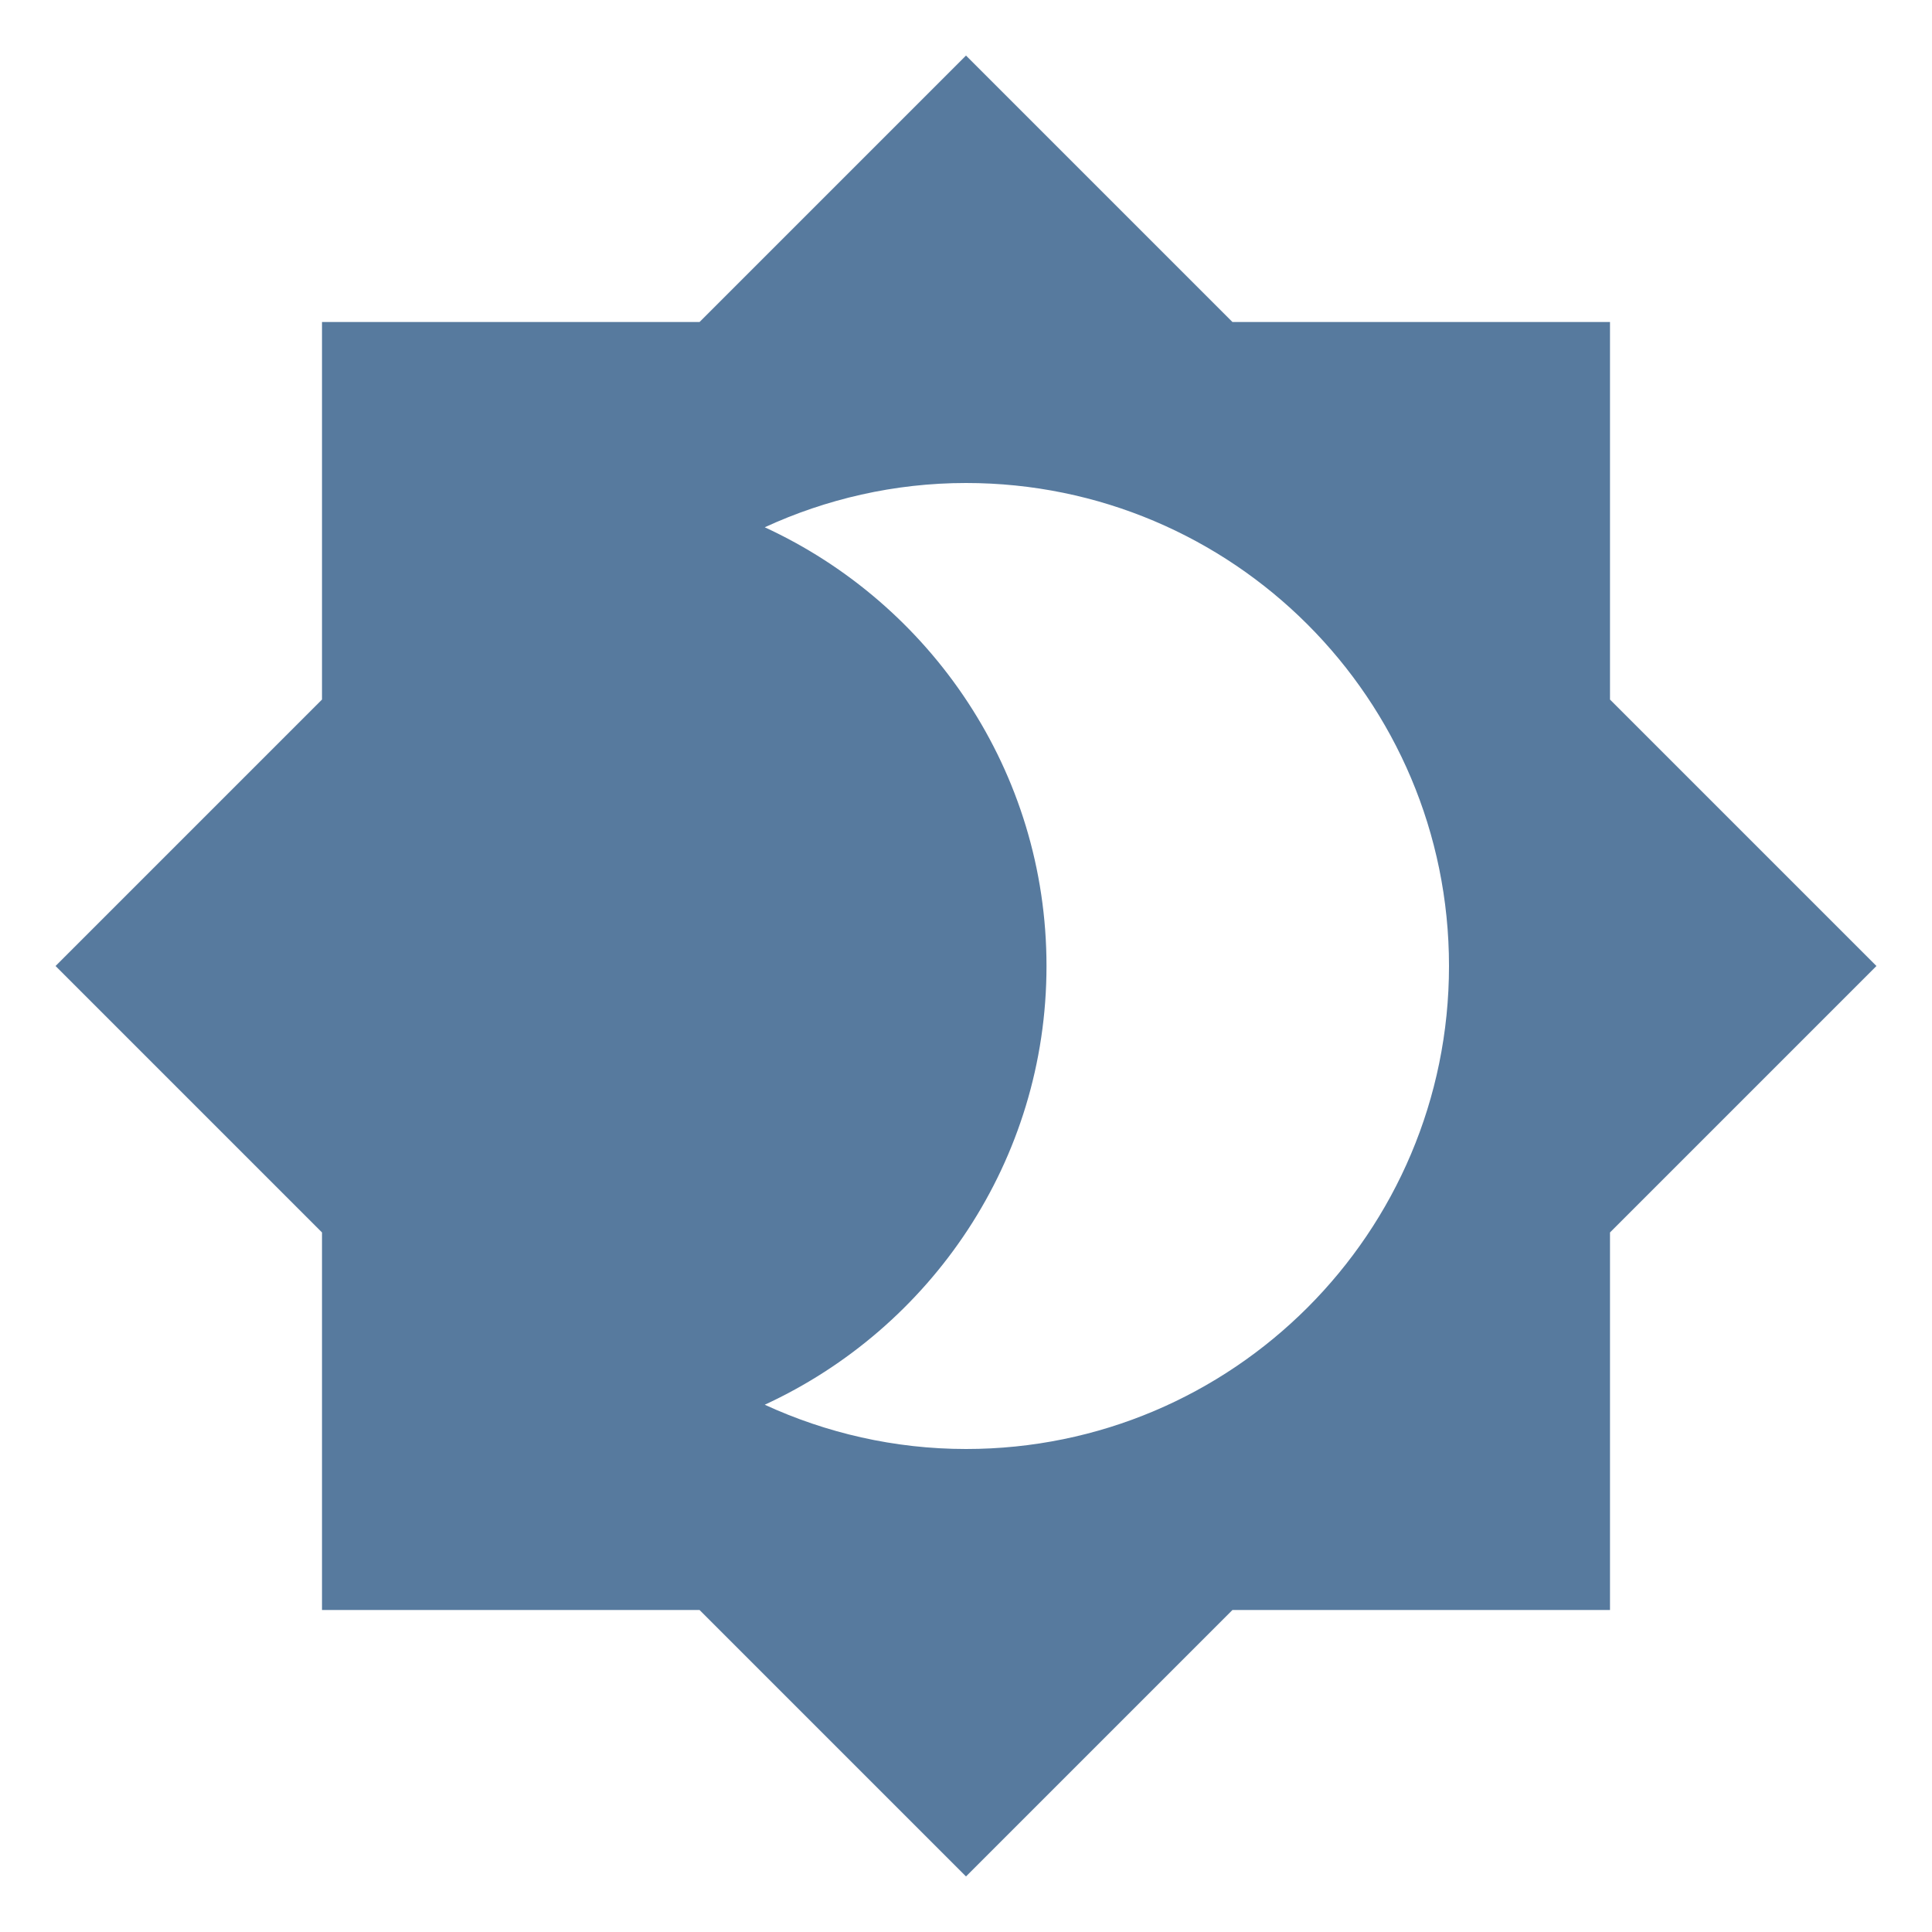
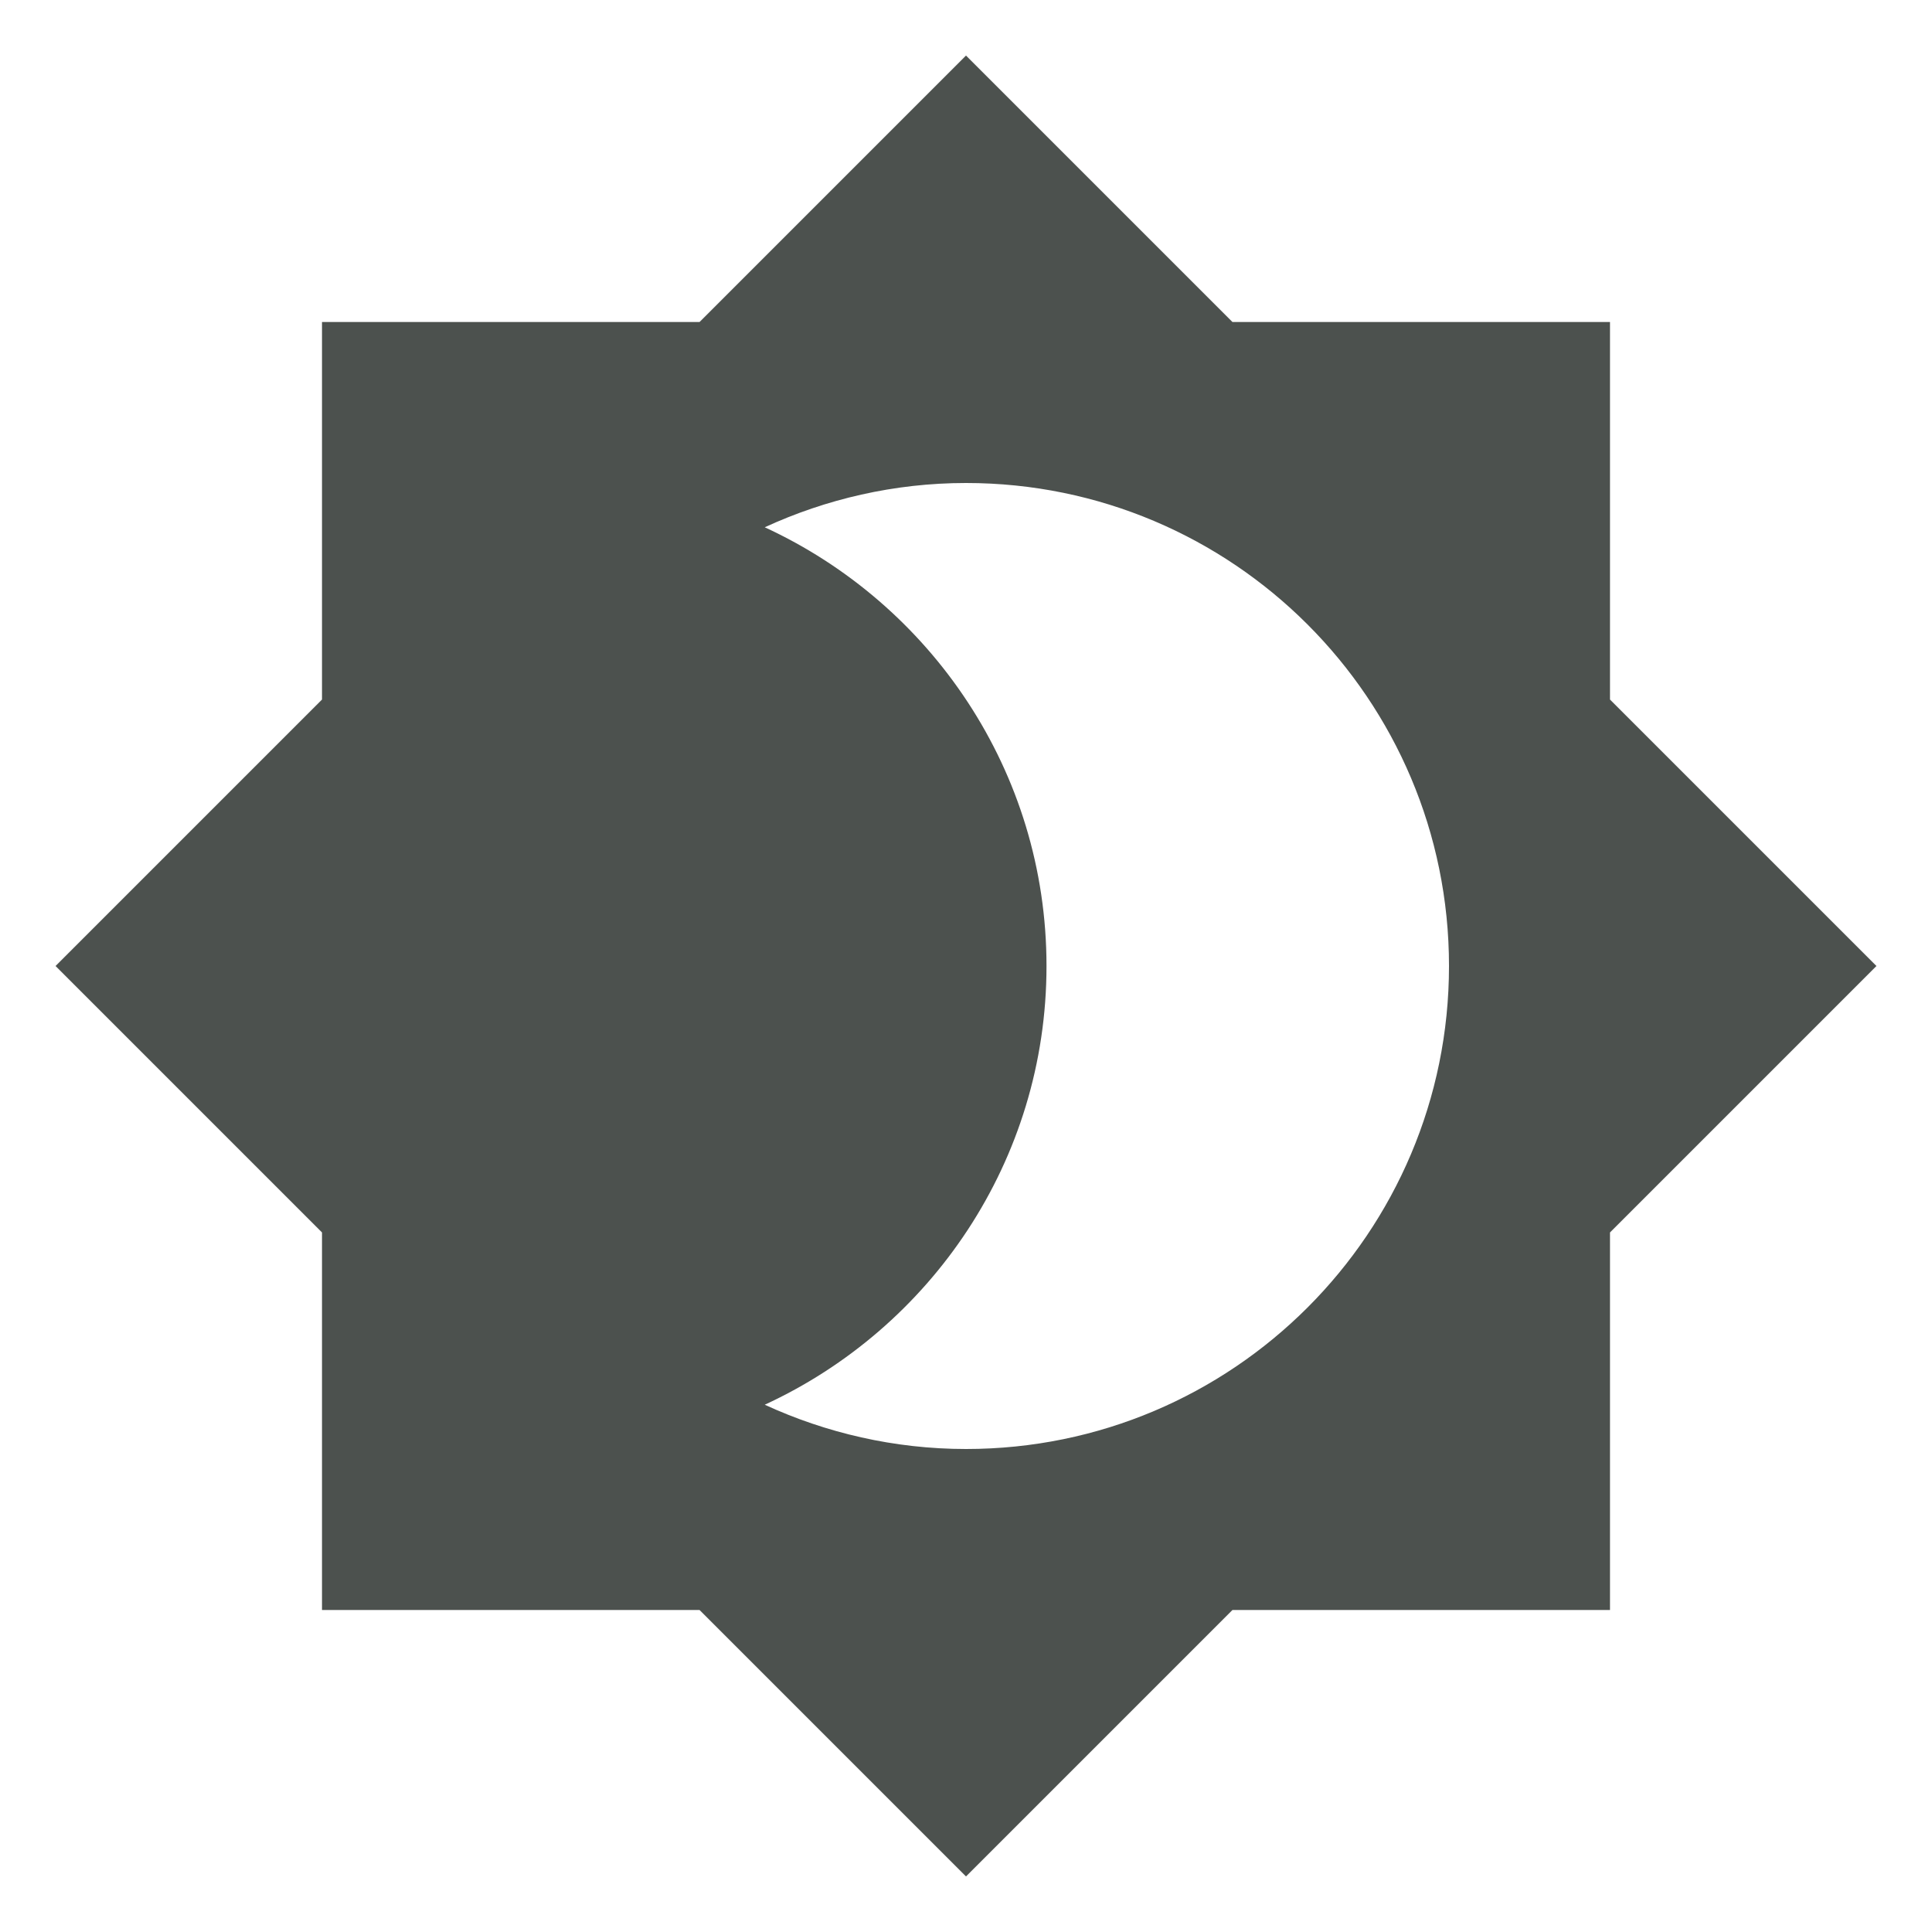
<svg xmlns="http://www.w3.org/2000/svg" viewBox="0 0 24 24">
-   <path d="M12,18C11.11,18 10.26,17.8 9.5,17.45C11.56,16.5 13,14.42 13,12C13,9.58 11.56,7.5 9.5,6.55C10.26,6.2 11.11,6 12,6A6,6 0 0,1 18,12A6,6 0 0,1 12,18M20,8.69V4H15.31L12,0.69L8.69,4H4V8.69L0.69,12L4,15.31V20H8.69L12,23.31L15.31,20H20V15.31L23.31,12L20,8.69Z" fill="#577A9E" />
+   <path d="M12,18C11.11,18 10.26,17.8 9.5,17.45C11.56,16.5 13,14.42 13,12C13,9.58 11.56,7.5 9.5,6.55C10.26,6.2 11.11,6 12,6A6,6 0 0,1 18,12A6,6 0 0,1 12,18M20,8.69V4H15.31L12,0.69L8.69,4H4V8.69L0.69,12L4,15.31V20H8.69L12,23.31L15.31,20H20V15.31L23.31,12L20,8.69Z" fill="#4C514E" />
</svg>
